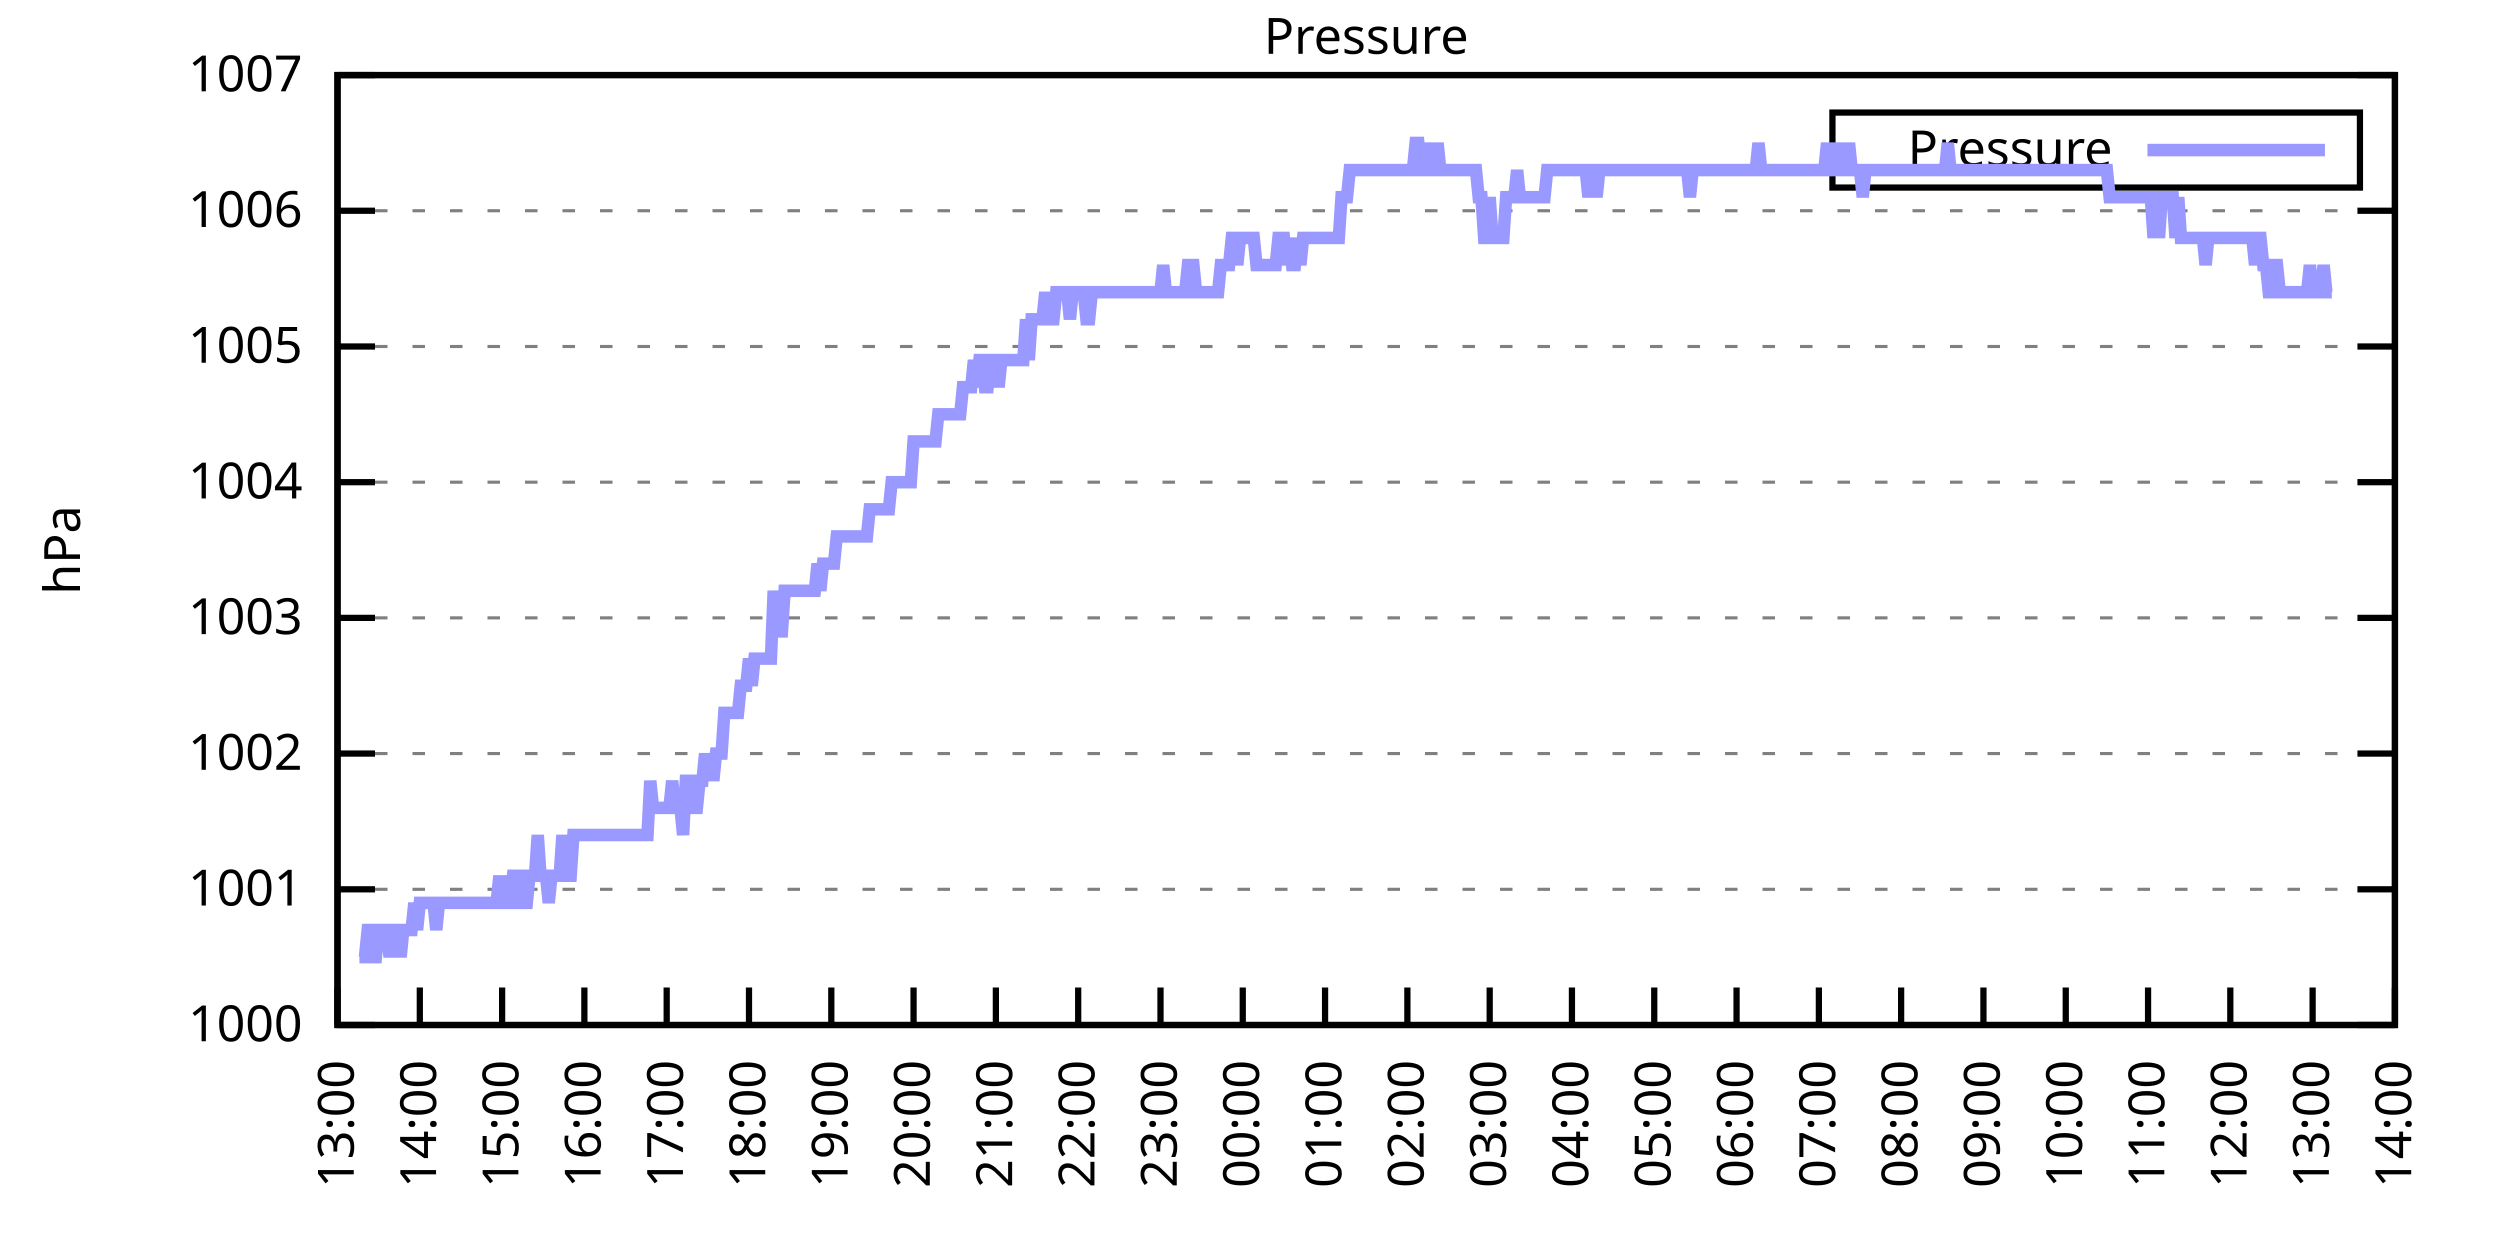
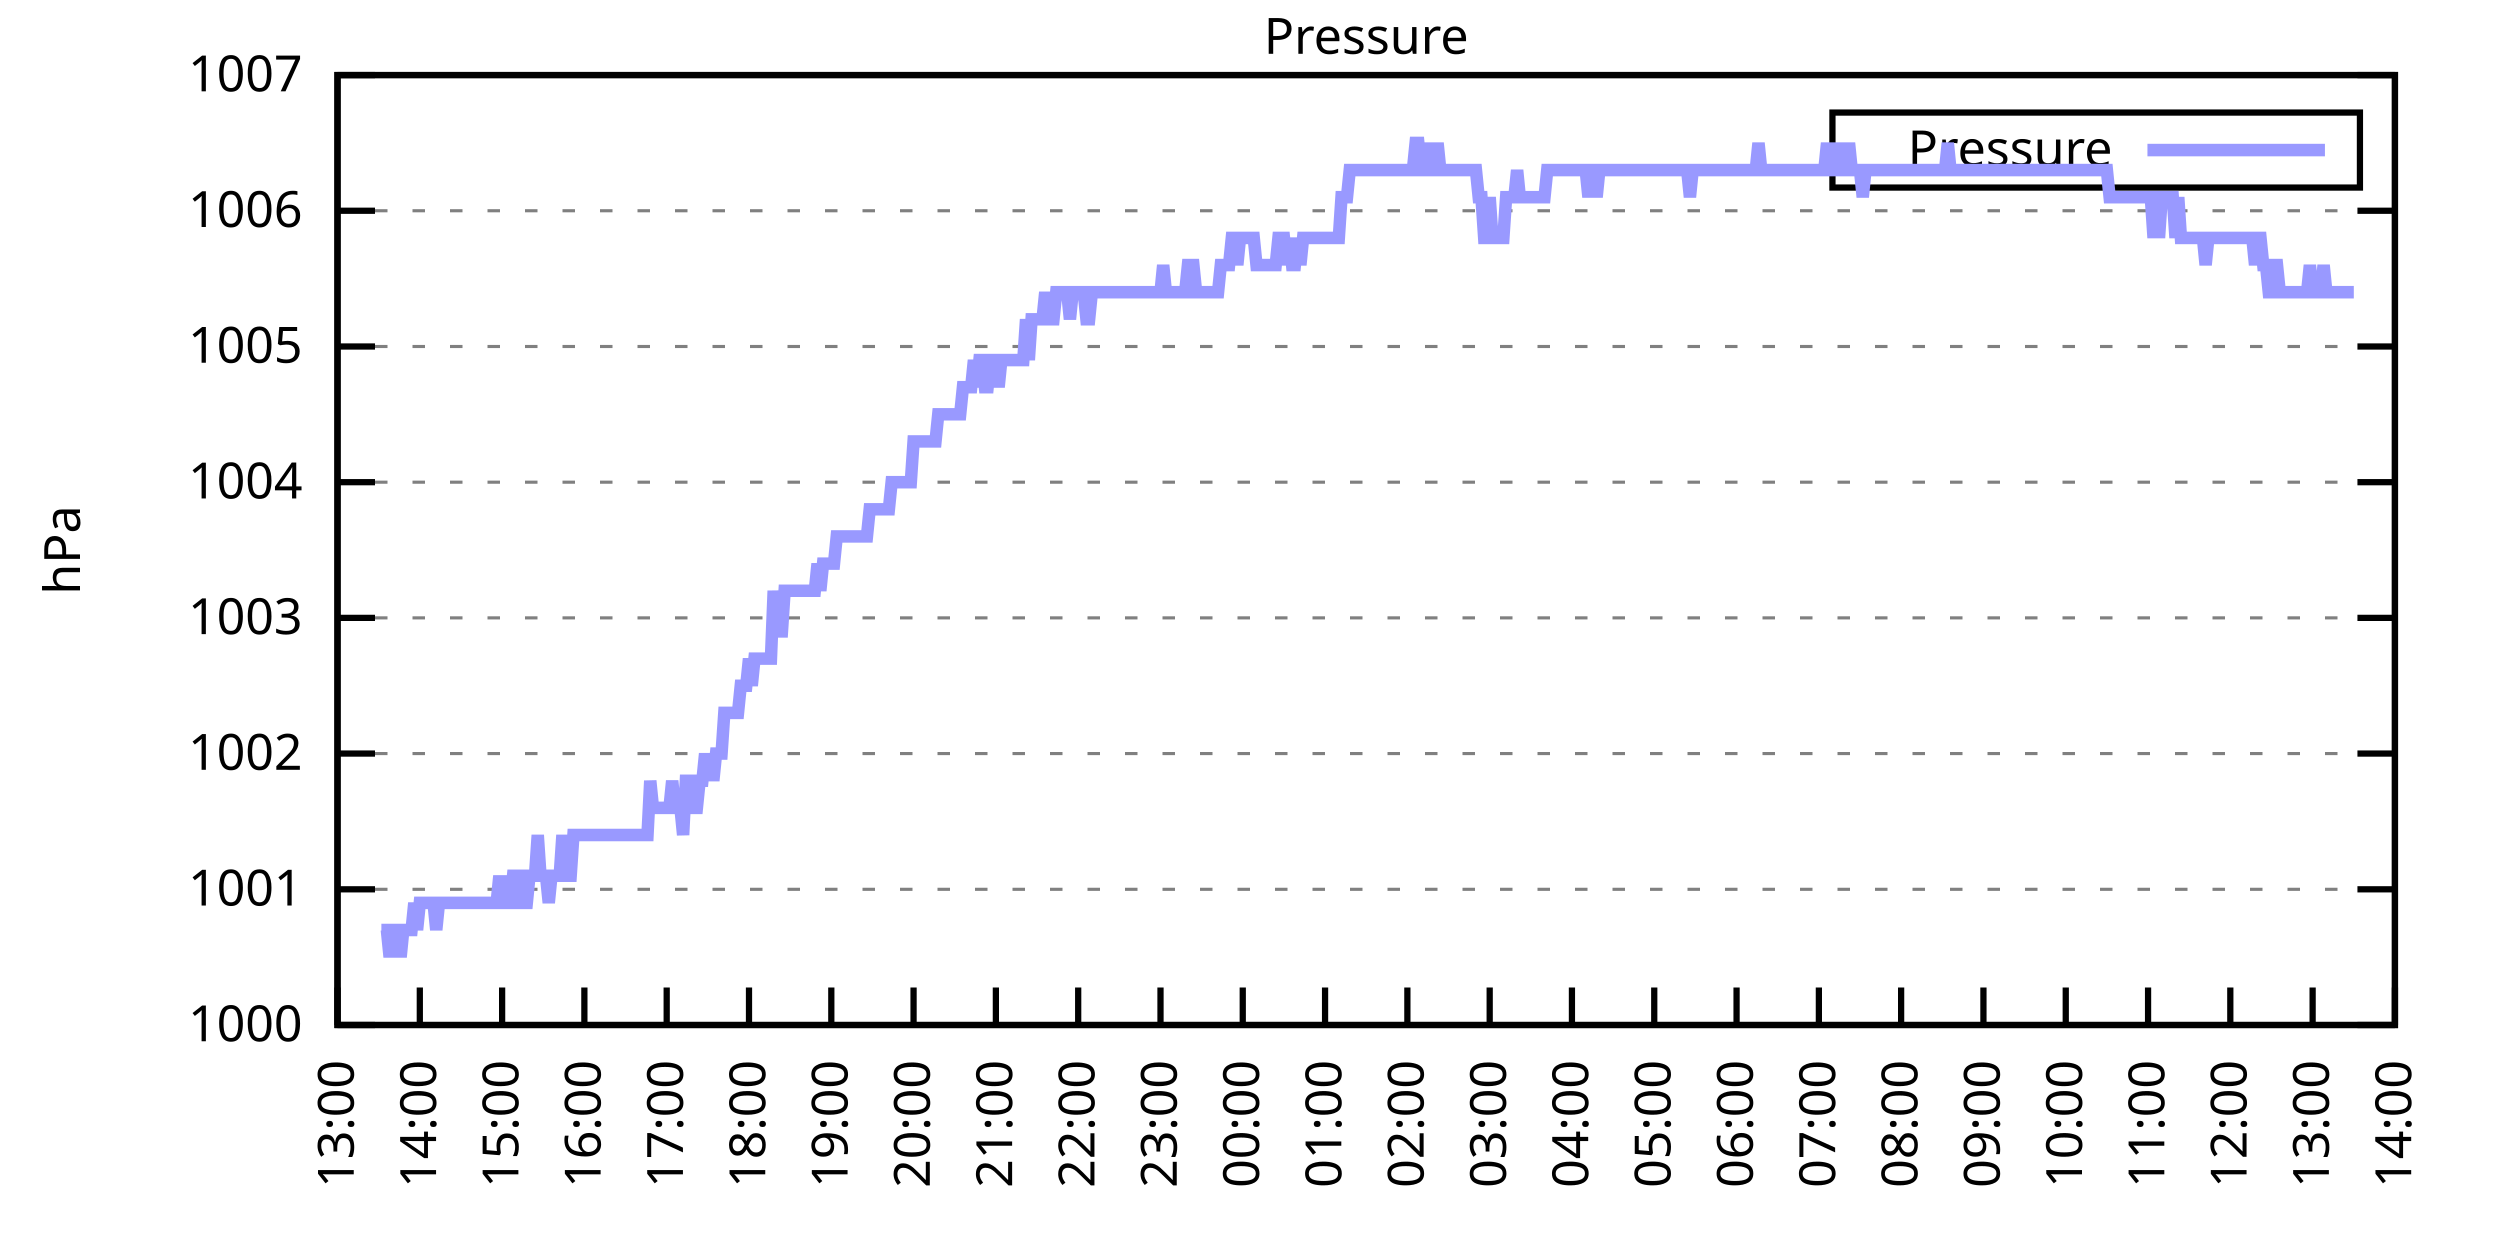
<svg xmlns="http://www.w3.org/2000/svg" xmlns:xlink="http://www.w3.org/1999/xlink" width="400" height="200" viewBox="0 0 400 200">
  <g id="gnuplot_canvas">
    <rect x="0" y="0" width="400" height="200" fill="none" />
    <defs>
      <circle id="gpDot" r="0.5" stroke-width="0.5" stroke="currentColor" />
      <path id="gpPt0" stroke-width="0.333" stroke="currentColor" d="M-1,0 h2 M0,-1 v2" />
      <path id="gpPt1" stroke-width="0.333" stroke="currentColor" d="M-1,-1 L1,1 M1,-1 L-1,1" />
      <path id="gpPt2" stroke-width="0.333" stroke="currentColor" d="M-1,0 L1,0 M0,-1 L0,1 M-1,-1 L1,1 M-1,1 L1,-1" />
      <rect id="gpPt3" stroke-width="0.333" stroke="currentColor" x="-1" y="-1" width="2" height="2" />
      <rect id="gpPt4" stroke-width="0.333" stroke="currentColor" fill="currentColor" x="-1" y="-1" width="2" height="2" />
      <circle id="gpPt5" stroke-width="0.333" stroke="currentColor" cx="0" cy="0" r="1" />
      <use xlink:href="#gpPt5" id="gpPt6" fill="currentColor" stroke="none" />
      <path id="gpPt7" stroke-width="0.333" stroke="currentColor" d="M0,-1.33 L-1.33,0.67 L1.33,0.67 z" />
      <use xlink:href="#gpPt7" id="gpPt8" fill="currentColor" stroke="none" />
      <use xlink:href="#gpPt7" id="gpPt9" stroke="currentColor" transform="rotate(180)" />
      <use xlink:href="#gpPt9" id="gpPt10" fill="currentColor" stroke="none" />
      <use xlink:href="#gpPt3" id="gpPt11" stroke="currentColor" transform="rotate(45)" />
      <use xlink:href="#gpPt11" id="gpPt12" fill="currentColor" stroke="none" />
      <path id="gpPt13" stroke-width="0.333" stroke="currentColor" d="M0,1.330 L1.265,0.411 L0.782,-1.067 L-0.782,-1.076 L-1.265,0.411 z" />
      <use xlink:href="#gpPt13" id="gpPt14" fill="currentColor" stroke="none" />
      <filter id="textbox" filterUnits="objectBoundingBox" x="0" y="0" height="1" width="1">
        <feFlood flood-color="white" flood-opacity="1" result="bgnd" />
        <feComposite in="SourceGraphic" in2="bgnd" operator="atop" />
      </filter>
      <filter id="greybox" filterUnits="objectBoundingBox" x="0" y="0" height="1" width="1">
        <feFlood flood-color="lightgrey" flood-opacity="1" result="grey" />
        <feComposite in="SourceGraphic" in2="grey" operator="atop" />
      </filter>
    </defs>
    <g fill="none" color="white" stroke="currentColor" stroke-width="1.00" stroke-linecap="butt" stroke-linejoin="miter">
</g>
    <g fill="none" color="black" stroke="currentColor" stroke-width="1.00" stroke-linecap="butt" stroke-linejoin="miter">
      <g stroke="none" shape-rendering="crispEdges">
        <polygon fill="rgb(255, 255, 255)" points="54.00,164.00 383.18,164.00 383.18,12.02 54.00,12.02 " />
      </g>
    </g>
    <g fill="none" color="black" stroke="currentColor" stroke-width="1.00" stroke-linecap="butt" stroke-linejoin="miter">
</g>
    <g fill="none" color="black" stroke="black" stroke-width="0.50" stroke-linecap="butt" stroke-linejoin="miter">
</g>
    <g fill="none" color="gray" stroke="currentColor" stroke-width="0.50" stroke-linecap="butt" stroke-linejoin="miter">
      <path stroke="gray" stroke-dasharray="2,4" class="gridline" d="M54.00,164.00 L383.19,164.00  " />
    </g>
    <g fill="none" color="gray" stroke="gray" stroke-width="1.00" stroke-linecap="butt" stroke-linejoin="miter">
</g>
    <g fill="none" color="black" stroke="currentColor" stroke-width="1.00" stroke-linecap="butt" stroke-linejoin="miter">
      <path stroke="black" d="M54.00,164.00 L60.00,164.00 M383.19,164.00 L377.19,164.00  " />
      <g transform="translate(48.40,166.60)" stroke="none" fill="black" font-family="Sans" font-size="8.00" text-anchor="end">
        <text>
          <tspan font-family="Sans"> 1000</tspan>
        </text>
      </g>
    </g>
    <g fill="none" color="black" stroke="currentColor" stroke-width="1.00" stroke-linecap="butt" stroke-linejoin="miter">
</g>
    <g fill="none" color="black" stroke="black" stroke-width="0.50" stroke-linecap="butt" stroke-linejoin="miter">
</g>
    <g fill="none" color="gray" stroke="currentColor" stroke-width="0.50" stroke-linecap="butt" stroke-linejoin="miter">
      <path stroke="gray" stroke-dasharray="2,4" class="gridline" d="M54.00,142.29 L383.19,142.29  " />
    </g>
    <g fill="none" color="gray" stroke="gray" stroke-width="1.00" stroke-linecap="butt" stroke-linejoin="miter">
</g>
    <g fill="none" color="black" stroke="currentColor" stroke-width="1.00" stroke-linecap="butt" stroke-linejoin="miter">
      <path stroke="black" d="M54.00,142.29 L60.00,142.29 M383.19,142.29 L377.19,142.29  " />
      <g transform="translate(48.40,144.89)" stroke="none" fill="black" font-family="Sans" font-size="8.00" text-anchor="end">
        <text>
          <tspan font-family="Sans"> 1001</tspan>
        </text>
      </g>
    </g>
    <g fill="none" color="black" stroke="currentColor" stroke-width="1.00" stroke-linecap="butt" stroke-linejoin="miter">
</g>
    <g fill="none" color="black" stroke="black" stroke-width="0.50" stroke-linecap="butt" stroke-linejoin="miter">
</g>
    <g fill="none" color="gray" stroke="currentColor" stroke-width="0.50" stroke-linecap="butt" stroke-linejoin="miter">
      <path stroke="gray" stroke-dasharray="2,4" class="gridline" d="M54.00,120.57 L383.19,120.57  " />
    </g>
    <g fill="none" color="gray" stroke="gray" stroke-width="1.00" stroke-linecap="butt" stroke-linejoin="miter">
</g>
    <g fill="none" color="black" stroke="currentColor" stroke-width="1.00" stroke-linecap="butt" stroke-linejoin="miter">
      <path stroke="black" d="M54.00,120.57 L60.00,120.57 M383.19,120.57 L377.19,120.57  " />
      <g transform="translate(48.40,123.17)" stroke="none" fill="black" font-family="Sans" font-size="8.00" text-anchor="end">
        <text>
          <tspan font-family="Sans"> 1002</tspan>
        </text>
      </g>
    </g>
    <g fill="none" color="black" stroke="currentColor" stroke-width="1.00" stroke-linecap="butt" stroke-linejoin="miter">
</g>
    <g fill="none" color="black" stroke="black" stroke-width="0.50" stroke-linecap="butt" stroke-linejoin="miter">
</g>
    <g fill="none" color="gray" stroke="currentColor" stroke-width="0.50" stroke-linecap="butt" stroke-linejoin="miter">
      <path stroke="gray" stroke-dasharray="2,4" class="gridline" d="M54.00,98.86 L383.19,98.86  " />
    </g>
    <g fill="none" color="gray" stroke="gray" stroke-width="1.00" stroke-linecap="butt" stroke-linejoin="miter">
</g>
    <g fill="none" color="black" stroke="currentColor" stroke-width="1.00" stroke-linecap="butt" stroke-linejoin="miter">
      <path stroke="black" d="M54.00,98.86 L60.00,98.86 M383.19,98.86 L377.19,98.86  " />
      <g transform="translate(48.40,101.46)" stroke="none" fill="black" font-family="Sans" font-size="8.00" text-anchor="end">
        <text>
          <tspan font-family="Sans"> 1003</tspan>
        </text>
      </g>
    </g>
    <g fill="none" color="black" stroke="currentColor" stroke-width="1.00" stroke-linecap="butt" stroke-linejoin="miter">
</g>
    <g fill="none" color="black" stroke="black" stroke-width="0.50" stroke-linecap="butt" stroke-linejoin="miter">
</g>
    <g fill="none" color="gray" stroke="currentColor" stroke-width="0.50" stroke-linecap="butt" stroke-linejoin="miter">
      <path stroke="gray" stroke-dasharray="2,4" class="gridline" d="M54.00,77.15 L383.19,77.15  " />
    </g>
    <g fill="none" color="gray" stroke="gray" stroke-width="1.00" stroke-linecap="butt" stroke-linejoin="miter">
</g>
    <g fill="none" color="black" stroke="currentColor" stroke-width="1.00" stroke-linecap="butt" stroke-linejoin="miter">
      <path stroke="black" d="M54.00,77.15 L60.00,77.15 M383.19,77.15 L377.19,77.15  " />
      <g transform="translate(48.40,79.75)" stroke="none" fill="black" font-family="Sans" font-size="8.00" text-anchor="end">
        <text>
          <tspan font-family="Sans"> 1004</tspan>
        </text>
      </g>
    </g>
    <g fill="none" color="black" stroke="currentColor" stroke-width="1.00" stroke-linecap="butt" stroke-linejoin="miter">
</g>
    <g fill="none" color="black" stroke="black" stroke-width="0.50" stroke-linecap="butt" stroke-linejoin="miter">
</g>
    <g fill="none" color="gray" stroke="currentColor" stroke-width="0.50" stroke-linecap="butt" stroke-linejoin="miter">
      <path stroke="gray" stroke-dasharray="2,4" class="gridline" d="M54.00,55.44 L383.19,55.44  " />
    </g>
    <g fill="none" color="gray" stroke="gray" stroke-width="1.00" stroke-linecap="butt" stroke-linejoin="miter">
</g>
    <g fill="none" color="black" stroke="currentColor" stroke-width="1.00" stroke-linecap="butt" stroke-linejoin="miter">
      <path stroke="black" d="M54.00,55.44 L60.00,55.44 M383.19,55.44 L377.19,55.44  " />
      <g transform="translate(48.40,58.04)" stroke="none" fill="black" font-family="Sans" font-size="8.00" text-anchor="end">
        <text>
          <tspan font-family="Sans"> 1005</tspan>
        </text>
      </g>
    </g>
    <g fill="none" color="black" stroke="currentColor" stroke-width="1.00" stroke-linecap="butt" stroke-linejoin="miter">
</g>
    <g fill="none" color="black" stroke="black" stroke-width="0.50" stroke-linecap="butt" stroke-linejoin="miter">
</g>
    <g fill="none" color="gray" stroke="currentColor" stroke-width="0.50" stroke-linecap="butt" stroke-linejoin="miter">
      <path stroke="gray" stroke-dasharray="2,4" class="gridline" d="M54.00,33.72 L383.19,33.72  " />
    </g>
    <g fill="none" color="gray" stroke="gray" stroke-width="1.00" stroke-linecap="butt" stroke-linejoin="miter">
</g>
    <g fill="none" color="black" stroke="currentColor" stroke-width="1.00" stroke-linecap="butt" stroke-linejoin="miter">
      <path stroke="black" d="M54.00,33.72 L60.00,33.72 M383.19,33.72 L377.19,33.72  " />
      <g transform="translate(48.40,36.32)" stroke="none" fill="black" font-family="Sans" font-size="8.00" text-anchor="end">
        <text>
          <tspan font-family="Sans"> 1006</tspan>
        </text>
      </g>
    </g>
    <g fill="none" color="black" stroke="currentColor" stroke-width="1.00" stroke-linecap="butt" stroke-linejoin="miter">
</g>
    <g fill="none" color="black" stroke="black" stroke-width="0.50" stroke-linecap="butt" stroke-linejoin="miter">
</g>
    <g fill="none" color="gray" stroke="currentColor" stroke-width="0.50" stroke-linecap="butt" stroke-linejoin="miter">
      <path stroke="gray" stroke-dasharray="2,4" class="gridline" d="M54.00,12.01 L383.19,12.01  " />
    </g>
    <g fill="none" color="gray" stroke="gray" stroke-width="1.00" stroke-linecap="butt" stroke-linejoin="miter">
</g>
    <g fill="none" color="black" stroke="currentColor" stroke-width="1.00" stroke-linecap="butt" stroke-linejoin="miter">
      <path stroke="black" d="M54.00,12.01 L60.00,12.01 M383.19,12.01 L377.19,12.01  " />
      <g transform="translate(48.40,14.61)" stroke="none" fill="black" font-family="Sans" font-size="8.00" text-anchor="end">
        <text>
          <tspan font-family="Sans"> 1007</tspan>
        </text>
      </g>
    </g>
    <g fill="none" color="black" stroke="currentColor" stroke-width="1.00" stroke-linecap="butt" stroke-linejoin="miter">
      <path stroke="black" d="M54.00,164.00 L54.00,158.00  " />
      <g transform="translate(56.60,169.60) rotate(270.00)" stroke="none" fill="black" font-family="Sans" font-size="8.00" text-anchor="end">
        <text>
          <tspan font-family="Sans">13:00</tspan>
        </text>
      </g>
    </g>
    <g fill="none" color="black" stroke="currentColor" stroke-width="1.00" stroke-linecap="butt" stroke-linejoin="miter">
      <path stroke="black" d="M67.17,164.00 L67.17,158.00  " />
      <g transform="translate(69.77,169.60) rotate(270.00)" stroke="none" fill="black" font-family="Sans" font-size="8.00" text-anchor="end">
        <text>
          <tspan font-family="Sans">14:00</tspan>
        </text>
      </g>
    </g>
    <g fill="none" color="black" stroke="currentColor" stroke-width="1.00" stroke-linecap="butt" stroke-linejoin="miter">
      <path stroke="black" d="M80.34,164.00 L80.34,158.00  " />
      <g transform="translate(82.94,169.60) rotate(270.00)" stroke="none" fill="black" font-family="Sans" font-size="8.00" text-anchor="end">
        <text>
          <tspan font-family="Sans">15:00</tspan>
        </text>
      </g>
    </g>
    <g fill="none" color="black" stroke="currentColor" stroke-width="1.00" stroke-linecap="butt" stroke-linejoin="miter">
      <path stroke="black" d="M93.50,164.00 L93.50,158.00  " />
      <g transform="translate(96.10,169.60) rotate(270.00)" stroke="none" fill="black" font-family="Sans" font-size="8.00" text-anchor="end">
        <text>
          <tspan font-family="Sans">16:00</tspan>
        </text>
      </g>
    </g>
    <g fill="none" color="black" stroke="currentColor" stroke-width="1.00" stroke-linecap="butt" stroke-linejoin="miter">
      <path stroke="black" d="M106.67,164.00 L106.67,158.00  " />
      <g transform="translate(109.27,169.60) rotate(270.00)" stroke="none" fill="black" font-family="Sans" font-size="8.00" text-anchor="end">
        <text>
          <tspan font-family="Sans">17:00</tspan>
        </text>
      </g>
    </g>
    <g fill="none" color="black" stroke="currentColor" stroke-width="1.00" stroke-linecap="butt" stroke-linejoin="miter">
      <path stroke="black" d="M119.84,164.00 L119.84,158.00  " />
      <g transform="translate(122.44,169.60) rotate(270.00)" stroke="none" fill="black" font-family="Sans" font-size="8.00" text-anchor="end">
        <text>
          <tspan font-family="Sans">18:00</tspan>
        </text>
      </g>
    </g>
    <g fill="none" color="black" stroke="currentColor" stroke-width="1.00" stroke-linecap="butt" stroke-linejoin="miter">
      <path stroke="black" d="M133.01,164.00 L133.01,158.00  " />
      <g transform="translate(135.61,169.60) rotate(270.00)" stroke="none" fill="black" font-family="Sans" font-size="8.00" text-anchor="end">
        <text>
          <tspan font-family="Sans">19:00</tspan>
        </text>
      </g>
    </g>
    <g fill="none" color="black" stroke="currentColor" stroke-width="1.00" stroke-linecap="butt" stroke-linejoin="miter">
      <path stroke="black" d="M146.17,164.00 L146.17,158.00  " />
      <g transform="translate(148.77,169.60) rotate(270.00)" stroke="none" fill="black" font-family="Sans" font-size="8.00" text-anchor="end">
        <text>
          <tspan font-family="Sans">20:00</tspan>
        </text>
      </g>
    </g>
    <g fill="none" color="black" stroke="currentColor" stroke-width="1.00" stroke-linecap="butt" stroke-linejoin="miter">
      <path stroke="black" d="M159.34,164.00 L159.34,158.00  " />
      <g transform="translate(161.94,169.60) rotate(270.00)" stroke="none" fill="black" font-family="Sans" font-size="8.00" text-anchor="end">
        <text>
          <tspan font-family="Sans">21:00</tspan>
        </text>
      </g>
    </g>
    <g fill="none" color="black" stroke="currentColor" stroke-width="1.00" stroke-linecap="butt" stroke-linejoin="miter">
      <path stroke="black" d="M172.51,164.00 L172.51,158.00  " />
      <g transform="translate(175.11,169.60) rotate(270.00)" stroke="none" fill="black" font-family="Sans" font-size="8.00" text-anchor="end">
        <text>
          <tspan font-family="Sans">22:00</tspan>
        </text>
      </g>
    </g>
    <g fill="none" color="black" stroke="currentColor" stroke-width="1.00" stroke-linecap="butt" stroke-linejoin="miter">
      <path stroke="black" d="M185.68,164.00 L185.68,158.00  " />
      <g transform="translate(188.28,169.60) rotate(270.00)" stroke="none" fill="black" font-family="Sans" font-size="8.00" text-anchor="end">
        <text>
          <tspan font-family="Sans">23:00</tspan>
        </text>
      </g>
    </g>
    <g fill="none" color="black" stroke="currentColor" stroke-width="1.00" stroke-linecap="butt" stroke-linejoin="miter">
      <path stroke="black" d="M198.84,164.00 L198.84,158.00  " />
      <g transform="translate(201.44,169.60) rotate(270.00)" stroke="none" fill="black" font-family="Sans" font-size="8.00" text-anchor="end">
        <text>
          <tspan font-family="Sans">00:00</tspan>
        </text>
      </g>
    </g>
    <g fill="none" color="black" stroke="currentColor" stroke-width="1.00" stroke-linecap="butt" stroke-linejoin="miter">
      <path stroke="black" d="M212.01,164.00 L212.01,158.00  " />
      <g transform="translate(214.61,169.60) rotate(270.00)" stroke="none" fill="black" font-family="Sans" font-size="8.00" text-anchor="end">
        <text>
          <tspan font-family="Sans">01:00</tspan>
        </text>
      </g>
    </g>
    <g fill="none" color="black" stroke="currentColor" stroke-width="1.00" stroke-linecap="butt" stroke-linejoin="miter">
      <path stroke="black" d="M225.18,164.00 L225.18,158.00  " />
      <g transform="translate(227.78,169.60) rotate(270.00)" stroke="none" fill="black" font-family="Sans" font-size="8.00" text-anchor="end">
        <text>
          <tspan font-family="Sans">02:00</tspan>
        </text>
      </g>
    </g>
    <g fill="none" color="black" stroke="currentColor" stroke-width="1.00" stroke-linecap="butt" stroke-linejoin="miter">
      <path stroke="black" d="M238.35,164.00 L238.35,158.00  " />
      <g transform="translate(240.95,169.60) rotate(270.00)" stroke="none" fill="black" font-family="Sans" font-size="8.00" text-anchor="end">
        <text>
          <tspan font-family="Sans">03:00</tspan>
        </text>
      </g>
    </g>
    <g fill="none" color="black" stroke="currentColor" stroke-width="1.00" stroke-linecap="butt" stroke-linejoin="miter">
      <path stroke="black" d="M251.51,164.00 L251.51,158.00  " />
      <g transform="translate(254.11,169.60) rotate(270.00)" stroke="none" fill="black" font-family="Sans" font-size="8.00" text-anchor="end">
        <text>
          <tspan font-family="Sans">04:00</tspan>
        </text>
      </g>
    </g>
    <g fill="none" color="black" stroke="currentColor" stroke-width="1.00" stroke-linecap="butt" stroke-linejoin="miter">
      <path stroke="black" d="M264.68,164.00 L264.68,158.00  " />
      <g transform="translate(267.28,169.60) rotate(270.00)" stroke="none" fill="black" font-family="Sans" font-size="8.00" text-anchor="end">
        <text>
          <tspan font-family="Sans">05:00</tspan>
        </text>
      </g>
    </g>
    <g fill="none" color="black" stroke="currentColor" stroke-width="1.00" stroke-linecap="butt" stroke-linejoin="miter">
      <path stroke="black" d="M277.85,164.00 L277.85,158.00  " />
      <g transform="translate(280.45,169.60) rotate(270.00)" stroke="none" fill="black" font-family="Sans" font-size="8.00" text-anchor="end">
        <text>
          <tspan font-family="Sans">06:00</tspan>
        </text>
      </g>
    </g>
    <g fill="none" color="black" stroke="currentColor" stroke-width="1.00" stroke-linecap="butt" stroke-linejoin="miter">
      <path stroke="black" d="M291.02,164.00 L291.02,158.00  " />
      <g transform="translate(293.62,169.60) rotate(270.00)" stroke="none" fill="black" font-family="Sans" font-size="8.00" text-anchor="end">
        <text>
          <tspan font-family="Sans">07:00</tspan>
        </text>
      </g>
    </g>
    <g fill="none" color="black" stroke="currentColor" stroke-width="1.00" stroke-linecap="butt" stroke-linejoin="miter">
      <path stroke="black" d="M304.18,164.00 L304.18,158.00  " />
      <g transform="translate(306.78,169.60) rotate(270.00)" stroke="none" fill="black" font-family="Sans" font-size="8.00" text-anchor="end">
        <text>
          <tspan font-family="Sans">08:00</tspan>
        </text>
      </g>
    </g>
    <g fill="none" color="black" stroke="currentColor" stroke-width="1.00" stroke-linecap="butt" stroke-linejoin="miter">
      <path stroke="black" d="M317.35,164.00 L317.35,158.00  " />
      <g transform="translate(319.95,169.60) rotate(270.00)" stroke="none" fill="black" font-family="Sans" font-size="8.00" text-anchor="end">
        <text>
          <tspan font-family="Sans">09:00</tspan>
        </text>
      </g>
    </g>
    <g fill="none" color="black" stroke="currentColor" stroke-width="1.00" stroke-linecap="butt" stroke-linejoin="miter">
      <path stroke="black" d="M330.52,164.00 L330.52,158.00  " />
      <g transform="translate(333.12,169.60) rotate(270.00)" stroke="none" fill="black" font-family="Sans" font-size="8.00" text-anchor="end">
        <text>
          <tspan font-family="Sans">10:00</tspan>
        </text>
      </g>
    </g>
    <g fill="none" color="black" stroke="currentColor" stroke-width="1.00" stroke-linecap="butt" stroke-linejoin="miter">
      <path stroke="black" d="M343.69,164.00 L343.69,158.00  " />
      <g transform="translate(346.29,169.60) rotate(270.00)" stroke="none" fill="black" font-family="Sans" font-size="8.00" text-anchor="end">
        <text>
          <tspan font-family="Sans">11:00</tspan>
        </text>
      </g>
    </g>
    <g fill="none" color="black" stroke="currentColor" stroke-width="1.00" stroke-linecap="butt" stroke-linejoin="miter">
      <path stroke="black" d="M356.85,164.00 L356.85,158.00  " />
      <g transform="translate(359.45,169.60) rotate(270.00)" stroke="none" fill="black" font-family="Sans" font-size="8.00" text-anchor="end">
        <text>
          <tspan font-family="Sans">12:00</tspan>
        </text>
      </g>
    </g>
    <g fill="none" color="black" stroke="currentColor" stroke-width="1.00" stroke-linecap="butt" stroke-linejoin="miter">
      <path stroke="black" d="M370.02,164.00 L370.02,158.00  " />
      <g transform="translate(372.62,169.60) rotate(270.00)" stroke="none" fill="black" font-family="Sans" font-size="8.00" text-anchor="end">
        <text>
          <tspan font-family="Sans">13:00</tspan>
        </text>
      </g>
    </g>
    <g fill="none" color="black" stroke="currentColor" stroke-width="1.00" stroke-linecap="butt" stroke-linejoin="miter">
      <path stroke="black" d="M383.19,164.00 L383.19,158.00  " />
      <g transform="translate(385.79,169.60) rotate(270.00)" stroke="none" fill="black" font-family="Sans" font-size="8.00" text-anchor="end">
        <text>
          <tspan font-family="Sans">14:00</tspan>
        </text>
      </g>
    </g>
    <g fill="none" color="black" stroke="currentColor" stroke-width="1.00" stroke-linecap="butt" stroke-linejoin="miter">
</g>
    <g fill="none" color="black" stroke="currentColor" stroke-width="1.00" stroke-linecap="butt" stroke-linejoin="miter">
      <path stroke="black" d="M54.00,12.01 L54.00,164.00 L383.19,164.00 L383.19,12.01 L54.00,12.01 Z  " />
    </g>
    <g fill="none" color="black" stroke="currentColor" stroke-width="1.00" stroke-linecap="butt" stroke-linejoin="miter">
</g>
    <g fill="none" color="black" stroke="currentColor" stroke-width="1.00" stroke-linecap="butt" stroke-linejoin="miter">
      <path stroke="black" d="M293.19,30.01 L293.19,18.01 L377.59,18.01 L377.59,30.01 L293.19,30.01 Z  " />
    </g>
    <g id="Pressure_plot_1">
      <g fill="none" color="white" stroke="black" stroke-width="2.00" stroke-linecap="butt" stroke-linejoin="miter">
</g>
      <g fill="none" color="black" stroke="currentColor" stroke-width="2.00" stroke-linecap="butt" stroke-linejoin="miter">
        <g transform="translate(337.99,26.61)" stroke="none" fill="black" font-family="Sans" font-size="8.00" text-anchor="end">
          <text>
            <tspan font-family="Sans">Pressure</tspan>
          </text>
        </g>
      </g>
      <g fill="none" color="black" stroke="currentColor" stroke-width="2.00" stroke-linecap="butt" stroke-linejoin="miter">
-         <path stroke="rgb(153, 153, 255)" d="M343.59,24.01 L371.99,24.01 M57.51,153.14 L57.95,153.14 L58.39,153.14 L58.83,148.80 L59.27,148.80 L59.71,153.14   L60.14,153.14 L60.58,148.80 L61.02,148.80 L61.46,148.80 L61.90,148.80 L62.34,153.14 L62.78,148.80 L63.22,148.80   L63.66,148.80 L64.10,153.14 L64.53,148.80 L64.97,148.80 L65.41,148.80 L65.85,148.80 L66.29,144.46 L66.73,148.80   L67.17,144.46 L67.61,144.46 L68.05,144.46 L68.48,144.46 L68.92,144.46 L69.36,144.46 L69.80,148.80 L70.24,144.46   L70.68,144.46 L71.12,144.46 L71.56,144.46 L72.00,144.46 L72.43,144.46 L72.87,144.46 L73.31,144.46 L73.75,144.46   L74.19,144.46 L74.63,144.46 L75.07,144.46 L75.51,144.46 L75.95,144.46 L76.38,144.46 L76.82,144.46 L77.26,144.46   L77.70,144.46 L78.14,144.46 L78.58,144.46 L79.02,144.46 L79.46,144.46 L79.90,140.12 L80.34,144.46 L80.77,140.12   L81.21,144.46 L81.65,144.46 L82.09,140.12 L82.53,140.12 L82.97,140.12 L83.41,144.46 L83.85,144.46 L84.29,144.46   L84.72,140.12 L85.16,140.12 L85.60,140.12 L86.04,133.60 L86.48,140.12 L86.92,140.12 L87.36,140.12 L87.80,144.46   L88.24,140.12 L88.67,140.12 L89.11,140.12 L89.55,140.12 L89.99,133.60 L90.43,140.12 L90.87,140.12 L91.31,140.12   L91.75,133.60 L92.19,133.60 L92.62,133.60 L93.06,133.60 L93.50,133.60 L93.94,133.60 L94.38,133.60 L94.82,133.60   L95.26,133.60 L95.70,133.60 L96.14,133.60 L96.58,133.60 L97.01,133.60 L97.45,133.60 L97.89,133.60 L98.33,133.60   L98.77,133.60 L99.21,133.60 L99.65,133.60 L100.09,133.60 L100.53,133.60 L100.96,133.60 L101.40,133.60 L101.84,133.60   L102.28,133.60 L102.72,133.60 L103.16,133.60 L103.60,133.60 L104.04,124.92 L104.48,129.26 L104.91,129.26 L105.35,129.26   L105.79,129.26 L106.23,129.26 L106.67,129.26 L107.11,129.26 L107.55,124.92 L107.99,129.26 L108.43,129.26 L108.87,129.26   L109.30,133.60 L109.74,124.92 L110.18,124.92 L110.62,124.92 L111.06,129.26 L111.50,129.26 L111.94,124.92 L112.38,124.92   L112.82,120.57 L113.25,124.92 L113.69,120.57 L114.13,124.92 L114.57,120.57 L115.01,120.57 L115.45,120.57 L115.89,114.06   L116.33,114.06 L116.77,114.06 L117.20,114.06 L117.64,114.06 L118.08,114.06 L118.52,109.72 L118.96,109.72 L119.40,109.72   L119.84,105.38 L120.28,109.72 L120.72,105.38 L121.15,105.38 L121.59,105.38 L122.03,105.38 L122.47,105.38 L122.91,105.38   L123.35,105.38 L123.79,94.52 L124.23,101.03 L124.67,101.03 L125.11,101.03 L125.54,94.52 L125.98,94.52 L126.42,94.52   L126.86,94.52 L127.30,94.52 L127.74,94.52 L128.18,94.52 L128.62,94.52 L129.06,94.52 L129.49,94.52 L129.93,94.52   L130.37,94.52 L130.81,90.18 L131.25,94.52 L131.69,90.18 L132.13,90.18 L132.57,90.18 L133.01,90.18 L133.44,90.18   L133.88,85.83 L134.32,85.83 L134.76,85.83 L135.20,85.83 L135.64,85.83 L136.08,85.83 L136.52,85.83 L136.96,85.83   L137.39,85.83 L137.83,85.83 L138.27,85.83 L138.71,85.83 L139.15,81.49 L139.59,81.49 L140.03,81.49 L140.47,81.49   L140.91,81.49 L141.35,81.49 L141.78,81.49 L142.22,81.49 L142.66,77.15 L143.10,77.15 L143.54,77.15 L143.98,77.15   L144.42,77.15 L144.86,77.15 L145.30,77.15 L145.73,77.15 L146.17,70.63 L146.61,70.63 L147.05,70.63 L147.49,70.63   L147.93,70.63 L148.37,70.63 L148.81,70.63 L149.25,70.63 L149.68,70.63 L150.12,66.29 L150.56,66.29 L151.00,66.29   L151.44,66.29 L151.88,66.29 L152.32,66.29 L152.76,66.29 L153.20,66.29 L153.63,66.29 L154.07,61.95 L154.51,61.95   L154.95,61.95 L155.39,61.95 L155.83,57.61 L156.27,61.95 L156.71,57.61 L157.15,57.61 L157.59,61.95 L158.02,61.95   L158.46,57.61 L158.90,57.61 L159.34,57.61 L159.78,61.95 L160.22,57.61 L160.66,57.61 L161.10,57.61 L161.54,57.61   L161.97,57.61 L162.41,57.61 L162.85,57.61 L163.29,57.61 L163.73,57.61 L164.17,51.09 L164.61,57.61 L165.05,51.09   L165.49,51.09 L165.92,51.09 L166.36,51.09 L166.80,51.09 L167.24,46.75 L167.68,51.09 L168.12,51.09 L168.56,51.09   L169.00,46.75 L169.44,46.75 L169.87,46.75 L170.31,46.75 L170.75,46.75 L171.19,51.09 L171.63,46.75 L172.07,46.75   L172.51,46.75 L172.95,46.75 L173.39,46.75 L173.83,51.09 L174.26,51.09 L174.70,46.75 L175.14,46.75 L175.58,46.75   L176.02,46.75 L176.46,46.75 L176.90,46.75 L177.34,46.75 L177.78,46.75 L178.21,46.75 L178.65,46.75 L179.09,46.75   L179.53,46.75 L179.97,46.75 L180.41,46.75 L180.85,46.75 L181.29,46.75 L181.73,46.75 L182.16,46.75 L182.60,46.75   L183.04,46.75 L183.48,46.75 L183.92,46.75 L184.36,46.75 L184.80,46.75 L185.24,46.75 L185.68,46.75 L186.11,42.41   L186.55,46.75 L186.99,46.75 L187.43,46.75 L187.87,46.75 L188.31,46.75 L188.75,46.75 L189.19,46.75 L189.63,46.75   L190.07,42.41 L190.50,42.41 L190.94,42.41 L191.38,46.75 L191.82,46.75 L192.26,46.75 L192.70,46.75 L193.14,46.75   L193.58,46.75 L194.02,46.75 L194.45,46.75 L194.89,46.75 L195.33,42.41 L195.77,42.41 L196.21,42.41 L196.65,42.41   L197.09,38.07 L197.53,38.07 L197.97,42.41 L198.40,38.07 L198.84,38.07 L199.28,38.07 L199.72,38.07 L200.16,38.07   L200.60,38.07 L201.04,42.41 L201.48,42.41 L201.92,42.41 L202.35,42.41 L202.79,42.41 L203.23,42.41 L203.67,42.41   L204.11,42.41 L204.55,38.07 L204.99,38.07 L205.43,38.07 L205.87,42.41 L206.31,38.07 L206.74,42.41 L207.18,42.41   L207.62,38.07 L208.06,42.41 L208.50,38.07 L208.94,38.07 L209.38,38.07 L209.82,38.07 L210.26,38.07 L210.69,38.07   L211.13,38.07 L211.57,38.07 L212.01,38.07 L212.45,38.07 L212.89,38.07 L213.33,38.07 L213.77,38.07 L214.21,38.07   L214.64,31.55 L215.08,31.55 L215.52,31.55 L215.96,27.21 L216.40,27.21 L216.84,27.21 L217.28,27.21 L217.72,27.21   L218.16,27.21 L218.60,27.21 L219.03,27.21 L219.47,27.21 L219.91,27.21 L220.35,27.21 L220.79,27.21 L221.23,27.21   L221.67,27.21 L222.11,27.21 L222.55,27.21 L222.98,27.21 L223.42,27.21 L223.86,27.21 L224.30,27.21 L224.74,27.21   L225.18,27.21 L225.62,27.21 L226.06,27.21 L226.50,22.87 L226.93,22.87 L227.37,27.21 L227.81,27.21 L228.25,27.21   L228.69,22.87 L229.13,27.21 L229.57,27.21 L230.01,22.87 L230.45,27.21 L230.88,27.21 L231.32,27.21 L231.76,27.21   L232.20,27.21 L232.64,27.21 L233.08,27.21 L233.52,27.21 L233.96,27.21 L234.40,27.21 L234.84,27.21 L235.27,27.21   L235.71,27.21 L236.15,27.21 L236.59,31.55 L237.03,31.55 L237.47,38.07 L237.91,38.07 L238.35,31.55 L238.79,38.07   L239.22,38.07 L239.66,38.07 L240.10,38.07 L240.54,38.07 L240.98,31.55 L241.42,31.55 L241.86,31.55 L242.30,31.55   L242.74,27.21 L243.17,31.55 L243.61,31.55 L244.05,31.55 L244.49,31.55 L244.93,31.55 L245.37,31.55 L245.81,31.55   L246.25,31.55 L246.69,31.55 L247.12,31.55 L247.56,27.21 L248.00,27.21 L248.44,27.21 L248.88,27.21 L249.32,27.21   L249.76,27.21 L250.20,27.21 L250.64,27.21 L251.08,27.21 L251.51,27.21 L251.95,27.21 L252.39,27.21 L252.83,27.21   L253.27,27.21 L253.71,27.21 L254.15,31.55 L254.59,27.21 L255.03,27.21 L255.46,31.55 L255.90,27.21 L256.34,27.21   L256.78,27.21 L257.22,27.21 L257.66,27.21 L258.10,27.21 L258.54,27.21 L258.98,27.21 L259.41,27.21 L259.85,27.21   L260.29,27.21 L260.73,27.21 L261.17,27.21 L261.61,27.21 L262.05,27.21 L262.49,27.21 L262.93,27.21 L263.36,27.21   L263.80,27.21 L264.24,27.21 L264.68,27.21 L265.12,27.21 L265.56,27.21 L266.00,27.21 L266.44,27.21 L266.88,27.21   L267.32,27.21 L267.75,27.21 L268.19,27.21 L268.63,27.21 L269.07,27.21 L269.51,27.21 L269.95,27.21 L270.39,31.55   L270.83,27.21 L271.27,27.21 L271.70,27.21 L272.14,27.21 L272.58,27.21 L273.02,27.21 L273.46,27.21 L273.90,27.21   L274.34,27.21 L274.78,27.21 L275.22,27.21 L275.65,27.21 L276.09,27.21 L276.53,27.21 L276.97,27.21 L277.41,27.21   L277.85,27.21 L278.29,27.21 L278.73,27.21 L279.17,27.21 L279.60,27.21 L280.04,27.21 L280.48,27.21 L280.92,27.21   L281.36,22.87 L281.80,27.21 L282.24,27.21 L282.68,27.21 L283.12,27.21 L283.56,27.21 L283.99,27.21 L284.43,27.21   L284.87,27.21 L285.31,27.21 L285.75,27.21 L286.19,27.21 L286.63,27.21 L287.07,27.21 L287.51,27.21 L287.94,27.21   L288.38,27.21 L288.82,27.21 L289.26,27.21 L289.70,27.21 L290.14,27.21 L290.58,27.21 L291.02,27.21 L291.46,27.21   L291.89,27.21 L292.33,22.87 L292.77,27.21 L293.21,27.21 L293.65,27.21 L294.09,22.87 L294.53,27.21 L294.97,27.21   L295.41,27.21 L295.84,22.87 L296.28,27.21 L296.72,27.21 L297.16,27.21 L297.60,27.21 L298.04,31.55 L298.48,27.21   L298.92,27.21 L299.36,27.21 L299.80,27.21 L300.23,27.21 L300.67,27.21 L301.11,27.21 L301.55,27.21 L301.99,27.21   L302.43,27.21 L302.87,27.21 L303.31,27.21 L303.75,27.21 L304.18,27.21 L304.62,27.21 L305.06,27.21 L305.50,27.21   L305.94,27.21 L306.38,27.21 L306.82,27.21 L307.26,27.21 L307.70,27.21 L308.13,27.21 L308.57,27.21 L309.01,27.21   L309.45,27.21 L309.89,27.21 L310.33,27.21 L310.77,27.21 L311.21,27.21 L311.65,22.87 L312.08,27.21 L312.52,27.21   L312.96,27.21 L313.40,27.21 L313.84,27.21 L314.28,27.21 L314.72,27.21 L315.16,27.21 L315.60,27.21 L316.04,27.21   L316.47,27.21 L316.91,27.21 L317.35,27.21 L317.79,27.21 L318.23,27.21 L318.67,27.21 L319.11,27.21 L319.55,27.21   L319.99,27.21 L320.42,27.21 L320.86,27.21 L321.30,27.21 L321.74,27.21 L322.18,27.21 L322.62,27.21 L323.06,27.21   L323.50,27.21 L323.94,27.21 L324.37,27.21 L324.81,27.21 L325.25,27.21 L325.69,27.21 L326.13,27.21 L326.57,27.21   L327.01,27.21 L327.45,27.21 L327.89,27.21 L328.33,27.21 L328.76,27.21 L329.20,27.21 L329.64,27.21 L330.08,27.21   L330.52,27.21 L330.96,27.21 L331.40,27.21 L331.84,27.21 L332.28,27.21 L332.71,27.21 L333.15,27.21 L333.59,27.21   L334.03,27.21 L334.47,27.21 L334.91,27.21 L335.35,27.21 L335.79,27.21 L336.23,27.21 L336.66,27.21 L337.10,27.21   L337.54,31.55 L337.98,31.55 L338.42,31.55 L338.86,31.55 L339.30,31.55 L339.74,31.55 L340.18,31.55 L340.61,31.55   L341.05,31.55 L341.49,31.55 L341.93,31.55 L342.37,31.55 L342.81,31.55 L343.25,31.55 L343.69,31.55 L344.13,31.55   L344.57,38.07 L345.00,31.55 L345.44,38.07 L345.88,31.55 L346.32,31.55 L346.76,31.55 L347.20,31.55 L347.64,31.55   L348.08,38.07 L348.52,31.55 L348.95,38.07 L349.39,38.07 L349.83,38.07 L350.27,38.07 L350.71,38.07 L351.15,38.07   L351.59,38.07 L352.03,38.07 L352.47,38.07 L352.90,42.41 L353.34,38.07 L353.78,38.07 L354.22,38.07 L354.66,38.07   L355.10,38.07 L355.54,38.07 L355.98,38.07 L356.42,38.07 L356.85,38.07 L357.29,38.07 L357.73,38.07 L358.17,38.07   L358.61,38.07 L359.05,38.07 L359.49,38.07 L359.93,38.07 L360.37,38.07 L360.81,42.41 L361.24,38.07 L361.68,38.07   L362.12,42.41 L362.56,42.41 L363.00,46.75 L363.44,46.75 L363.88,42.41 L364.32,42.41 L364.76,46.75 L365.19,46.75   L365.63,46.75 L366.07,46.75 L366.51,46.75 L366.95,46.75 L367.39,46.75 L367.83,46.75 L368.27,46.75 L368.71,46.75   L369.14,46.75 L369.58,42.41 L370.02,46.75 L370.46,46.75 L370.90,46.75 L371.34,46.75 L371.78,42.41 L372.22,46.75   L372.66,46.75 L373.09,46.75  " />
+         <path stroke="rgb(153, 153, 255)" d="M343.59,24.01 L371.99,24.01 M61.02,148.80 L61.46,148.80 L61.90,148.80 L62.34,153.14 L62.78,148.80 L63.22,148.80   L63.66,148.80 L64.10,153.14 L64.53,148.80 L64.97,148.80 L65.41,148.80 L65.85,148.80 L66.29,144.46 L66.73,148.80   L67.17,144.46 L67.61,144.46 L68.05,144.46 L68.48,144.46 L68.92,144.46 L69.36,144.46 L69.80,148.80 L70.24,144.46   L70.68,144.46 L71.12,144.46 L71.56,144.46 L72.00,144.46 L72.43,144.46 L72.87,144.46 L73.31,144.46 L73.75,144.46   L74.19,144.46 L74.63,144.46 L75.07,144.46 L75.51,144.46 L75.95,144.46 L76.38,144.46 L76.82,144.46 L77.26,144.46   L77.70,144.46 L78.14,144.46 L78.58,144.46 L79.02,144.46 L79.46,144.46 L79.90,140.12 L80.34,144.46 L80.77,140.12   L81.21,144.46 L81.65,144.46 L82.09,140.12 L82.53,140.12 L82.97,140.12 L83.41,144.46 L83.85,144.46 L84.29,144.46   L84.72,140.12 L85.16,140.12 L85.60,140.12 L86.04,133.60 L86.48,140.12 L86.92,140.12 L87.36,140.12 L87.80,144.46   L88.24,140.12 L88.67,140.12 L89.11,140.12 L89.55,140.12 L89.99,133.60 L90.43,140.12 L90.87,140.12 L91.31,140.12   L91.75,133.60 L92.19,133.60 L92.62,133.60 L93.06,133.60 L93.50,133.60 L93.94,133.60 L94.38,133.60 L94.82,133.60   L95.26,133.60 L95.70,133.60 L96.14,133.60 L96.58,133.60 L97.01,133.60 L97.45,133.60 L97.89,133.60 L98.33,133.60   L98.77,133.60 L99.21,133.60 L99.65,133.60 L100.09,133.60 L100.53,133.60 L100.96,133.60 L101.40,133.60 L101.84,133.60   L102.28,133.60 L102.72,133.60 L103.16,133.60 L103.60,133.60 L104.04,124.92 L104.48,129.26 L104.91,129.26 L105.35,129.26   L105.79,129.26 L106.23,129.26 L106.67,129.26 L107.11,129.26 L107.55,124.92 L107.99,129.26 L108.43,129.26 L108.87,129.26   L109.30,133.60 L109.74,124.92 L110.18,124.92 L110.62,124.92 L111.06,129.26 L111.50,129.26 L111.94,124.92 L112.38,124.92   L112.82,120.57 L113.25,124.92 L113.69,120.57 L114.13,124.92 L114.57,120.57 L115.01,120.57 L115.45,120.57 L115.89,114.06   L116.33,114.06 L116.77,114.06 L117.20,114.06 L117.64,114.06 L118.08,114.06 L118.52,109.72 L118.96,109.72 L119.40,109.72   L119.84,105.38 L120.28,109.72 L120.72,105.38 L121.15,105.38 L121.59,105.38 L122.03,105.38 L122.47,105.38 L122.91,105.38   L123.35,105.38 L123.79,94.52 L124.23,101.03 L124.67,101.03 L125.11,101.03 L125.54,94.52 L125.98,94.52 L126.42,94.52   L126.86,94.52 L127.30,94.52 L127.74,94.52 L128.18,94.52 L128.62,94.52 L129.06,94.52 L129.49,94.52 L129.93,94.52   L130.37,94.52 L130.81,90.18 L131.25,94.52 L131.69,90.18 L132.13,90.18 L132.57,90.18 L133.01,90.18 L133.44,90.18   L133.88,85.83 L134.32,85.83 L134.76,85.83 L135.20,85.83 L135.64,85.83 L136.08,85.83 L136.52,85.83 L136.96,85.83   L137.39,85.83 L137.83,85.83 L138.27,85.83 L138.71,85.83 L139.15,81.49 L139.59,81.49 L140.03,81.49 L140.47,81.49   L140.91,81.49 L141.35,81.49 L141.78,81.49 L142.22,81.49 L142.66,77.15 L143.10,77.15 L143.54,77.15 L143.98,77.15   L144.42,77.15 L144.86,77.15 L145.30,77.15 L145.73,77.15 L146.17,70.63 L146.61,70.63 L147.05,70.63 L147.49,70.63   L147.93,70.63 L148.37,70.63 L148.81,70.63 L149.25,70.63 L149.68,70.63 L150.12,66.29 L150.56,66.29 L151.00,66.29   L151.44,66.29 L151.88,66.29 L152.32,66.29 L152.76,66.29 L153.20,66.29 L153.63,66.29 L154.07,61.95 L154.51,61.95   L154.95,61.95 L155.39,61.95 L155.83,57.61 L156.27,61.95 L156.71,57.61 L157.15,57.61 L157.59,61.95 L158.02,61.95   L158.46,57.61 L158.90,57.61 L159.34,57.61 L159.78,61.95 L160.22,57.61 L160.66,57.61 L161.10,57.61 L161.54,57.61   L161.97,57.61 L162.41,57.61 L162.85,57.61 L163.29,57.61 L163.73,57.61 L164.17,51.09 L164.61,57.61 L165.05,51.09   L165.49,51.09 L165.92,51.09 L166.36,51.09 L166.80,51.09 L167.24,46.75 L167.68,51.09 L168.12,51.09 L168.56,51.09   L169.00,46.75 L169.44,46.75 L169.87,46.75 L170.31,46.75 L170.75,46.75 L171.19,51.09 L171.63,46.75 L172.07,46.75   L172.51,46.75 L172.95,46.75 L173.39,46.75 L173.83,51.09 L174.26,51.09 L174.70,46.75 L175.14,46.75 L175.58,46.75   L176.02,46.75 L176.46,46.75 L176.90,46.75 L177.34,46.75 L177.78,46.75 L178.21,46.75 L178.65,46.75 L179.09,46.75   L179.53,46.75 L179.97,46.75 L180.41,46.75 L180.85,46.75 L181.29,46.75 L181.73,46.75 L182.16,46.75 L182.60,46.75   L183.04,46.75 L183.48,46.75 L183.92,46.75 L184.36,46.75 L184.80,46.75 L185.24,46.75 L185.68,46.75 L186.11,42.41   L186.55,46.75 L186.99,46.75 L187.43,46.75 L187.87,46.75 L188.31,46.75 L188.75,46.75 L189.19,46.75 L189.63,46.75   L190.07,42.41 L190.50,42.41 L190.94,42.41 L191.38,46.75 L191.82,46.75 L192.26,46.75 L192.70,46.75 L193.14,46.75   L193.58,46.75 L194.02,46.75 L194.45,46.75 L194.89,46.75 L195.33,42.41 L195.77,42.41 L196.21,42.41 L196.65,42.41   L197.09,38.07 L197.53,38.07 L197.97,42.41 L198.40,38.07 L198.84,38.07 L199.28,38.07 L199.72,38.07 L200.16,38.07   L200.60,38.07 L201.04,42.41 L201.48,42.41 L201.92,42.41 L202.35,42.41 L202.79,42.41 L203.23,42.41 L203.67,42.41   L204.11,42.41 L204.55,38.07 L204.99,38.07 L205.43,38.07 L205.87,42.41 L206.31,38.07 L206.74,42.41 L207.18,42.41   L207.62,38.07 L208.06,42.41 L208.50,38.07 L208.94,38.07 L209.38,38.07 L209.82,38.07 L210.26,38.07 L210.69,38.07   L211.13,38.07 L211.57,38.07 L212.01,38.07 L212.45,38.07 L212.89,38.07 L213.33,38.07 L213.77,38.07 L214.21,38.07   L214.64,31.55 L215.08,31.55 L215.52,31.55 L215.96,27.21 L216.40,27.21 L216.84,27.21 L217.28,27.21 L217.72,27.21   L218.16,27.21 L218.60,27.21 L219.03,27.21 L219.47,27.21 L219.91,27.21 L220.35,27.21 L220.79,27.21 L221.23,27.21   L221.67,27.21 L222.11,27.21 L222.55,27.21 L222.98,27.21 L223.42,27.21 L223.86,27.21 L224.30,27.21 L224.74,27.21   L225.18,27.21 L225.62,27.21 L226.06,27.21 L226.50,22.87 L226.93,22.87 L227.37,27.21 L227.81,27.21 L228.25,27.21   L228.69,22.87 L229.13,27.21 L229.57,27.21 L230.01,22.87 L230.45,27.21 L230.88,27.21 L231.32,27.21 L231.76,27.21   L232.20,27.21 L232.64,27.21 L233.08,27.21 L233.52,27.21 L233.96,27.21 L234.40,27.21 L234.84,27.21 L235.27,27.21   L235.71,27.21 L236.15,27.21 L236.59,31.55 L237.03,31.55 L237.47,38.07 L237.91,38.07 L238.35,31.55 L238.79,38.07   L239.22,38.07 L239.66,38.07 L240.10,38.07 L240.54,38.07 L240.98,31.55 L241.42,31.55 L241.86,31.55 L242.30,31.55   L242.74,27.21 L243.17,31.55 L243.61,31.55 L244.05,31.55 L244.49,31.55 L244.93,31.55 L245.37,31.55 L245.81,31.55   L246.25,31.55 L246.69,31.55 L247.12,31.55 L247.56,27.21 L248.00,27.21 L248.44,27.21 L248.88,27.21 L249.32,27.21   L249.76,27.21 L250.20,27.21 L250.64,27.21 L251.08,27.21 L251.51,27.21 L251.95,27.21 L252.39,27.21 L252.83,27.21   L253.27,27.21 L253.71,27.21 L254.15,31.55 L254.59,27.21 L255.03,27.21 L255.46,31.55 L255.90,27.21 L256.34,27.21   L256.78,27.21 L257.22,27.21 L257.66,27.21 L258.10,27.21 L258.54,27.21 L258.98,27.21 L259.41,27.21 L259.85,27.21   L260.29,27.21 L260.73,27.21 L261.17,27.21 L261.61,27.21 L262.05,27.21 L262.49,27.21 L262.93,27.21 L263.36,27.21   L263.80,27.21 L264.24,27.21 L264.68,27.21 L265.12,27.21 L265.56,27.21 L266.00,27.21 L266.44,27.21 L266.88,27.21   L267.32,27.21 L267.75,27.21 L268.19,27.21 L268.63,27.21 L269.07,27.21 L269.51,27.21 L269.95,27.21 L270.39,31.55   L270.83,27.21 L271.27,27.21 L271.70,27.21 L272.14,27.21 L272.58,27.21 L273.02,27.21 L273.46,27.21 L273.90,27.21   L274.34,27.21 L274.78,27.21 L275.22,27.21 L275.65,27.21 L276.09,27.21 L276.53,27.21 L276.97,27.21 L277.41,27.21   L277.85,27.21 L278.29,27.21 L278.73,27.21 L279.17,27.21 L279.60,27.21 L280.04,27.21 L280.48,27.21 L280.92,27.21   L281.36,22.87 L281.80,27.21 L282.24,27.21 L282.68,27.21 L283.12,27.21 L283.56,27.21 L283.99,27.21 L284.43,27.21   L284.87,27.21 L285.31,27.21 L285.75,27.21 L286.19,27.21 L286.63,27.21 L287.07,27.21 L287.51,27.21 L287.94,27.21   L288.38,27.21 L288.82,27.21 L289.26,27.21 L289.70,27.21 L290.14,27.21 L290.58,27.21 L291.02,27.21 L291.46,27.21   L291.89,27.21 L292.33,22.87 L292.77,27.21 L293.21,27.21 L293.65,27.21 L294.09,22.87 L294.53,27.21 L294.97,27.21   L295.41,27.21 L295.84,22.87 L296.28,27.21 L296.72,27.21 L297.16,27.21 L297.60,27.21 L298.04,31.55 L298.48,27.21   L298.92,27.21 L299.36,27.21 L299.80,27.21 L300.23,27.21 L300.67,27.21 L301.11,27.21 L301.55,27.21 L301.99,27.21   L302.43,27.21 L302.87,27.21 L303.31,27.21 L303.75,27.21 L304.18,27.21 L304.62,27.21 L305.06,27.21 L305.50,27.21   L305.94,27.21 L306.38,27.21 L306.82,27.21 L307.26,27.21 L307.70,27.21 L308.13,27.21 L308.57,27.21 L309.01,27.21   L309.45,27.21 L309.89,27.21 L310.33,27.21 L310.77,27.21 L311.21,27.21 L311.65,22.87 L312.08,27.21 L312.52,27.21   L312.96,27.21 L313.40,27.21 L313.84,27.21 L314.28,27.21 L314.72,27.21 L315.16,27.21 L315.60,27.21 L316.04,27.21   L316.47,27.21 L316.91,27.21 L317.35,27.21 L317.79,27.21 L318.23,27.21 L318.67,27.21 L319.11,27.21 L319.55,27.21   L319.99,27.21 L320.42,27.21 L320.86,27.21 L321.30,27.21 L321.74,27.21 L322.18,27.21 L322.62,27.21 L323.06,27.21   L323.50,27.21 L323.94,27.21 L324.37,27.21 L324.81,27.21 L325.25,27.21 L325.69,27.21 L326.13,27.21 L326.57,27.21   L327.01,27.21 L327.45,27.21 L327.89,27.21 L328.33,27.21 L328.76,27.21 L329.20,27.21 L329.64,27.21 L330.08,27.21   L330.52,27.21 L330.96,27.21 L331.40,27.21 L331.84,27.21 L332.28,27.21 L332.71,27.21 L333.15,27.21 L333.59,27.21   L334.03,27.21 L334.47,27.21 L334.91,27.21 L335.35,27.21 L335.79,27.21 L336.23,27.21 L336.66,27.21 L337.10,27.21   L337.54,31.55 L337.98,31.55 L338.42,31.55 L338.86,31.55 L339.30,31.55 L339.74,31.55 L340.18,31.55 L340.61,31.55   L341.05,31.55 L341.49,31.55 L341.93,31.55 L342.37,31.55 L342.81,31.55 L343.25,31.55 L343.69,31.55 L344.13,31.55   L344.57,38.07 L345.00,31.55 L345.44,38.07 L345.88,31.55 L346.32,31.55 L346.76,31.55 L347.20,31.55 L347.64,31.55   L348.08,38.07 L348.52,31.55 L348.95,38.07 L349.39,38.07 L349.83,38.07 L350.27,38.07 L350.71,38.07 L351.15,38.07   L351.59,38.07 L352.03,38.07 L352.47,38.07 L352.90,42.41 L353.34,38.07 L353.78,38.07 L354.22,38.07 L354.66,38.07   L355.10,38.07 L355.54,38.07 L355.98,38.07 L356.42,38.07 L356.85,38.07 L357.29,38.07 L357.73,38.07 L358.17,38.07   L358.61,38.07 L359.05,38.07 L359.49,38.07 L359.93,38.07 L360.37,38.07 L360.81,42.41 L361.24,38.07 L361.68,38.07   L362.12,42.41 L362.56,42.41 L363.00,46.75 L363.44,46.75 L363.88,42.41 L364.32,42.41 L364.76,46.75 L365.19,46.75   L365.63,46.75 L366.07,46.75 L366.51,46.75 L366.95,46.75 L367.39,46.75 L367.83,46.75 L368.27,46.75 L368.71,46.75   L369.14,46.75 L369.58,42.41 L370.02,46.75 L370.46,46.75 L370.90,46.75 L371.34,46.75 L371.78,42.41 L372.22,46.75   L372.66,46.75 L373.09,46.75 L373.53,46.75 L373.97,46.75 L374.41,46.75 L374.85,46.75 L375.29,46.75 L375.73,46.75   L376.17,46.75 L376.61,46.75  " />
      </g>
    </g>
    <g fill="none" color="black" stroke="currentColor" stroke-width="2.00" stroke-linecap="butt" stroke-linejoin="miter">
</g>
    <g fill="none" color="black" stroke="black" stroke-width="1.00" stroke-linecap="butt" stroke-linejoin="miter">
</g>
    <g fill="none" color="black" stroke="currentColor" stroke-width="1.00" stroke-linecap="butt" stroke-linejoin="miter">
      <path stroke="black" d="M54.00,12.01 L54.00,164.00 L383.19,164.00 L383.19,12.01 L54.00,12.01 Z  " />
      <g transform="translate(12.80,88.01) rotate(270.00)" stroke="none" fill="black" font-family="Sans" font-size="8.00" text-anchor="middle">
        <text>
          <tspan font-family="Sans">hPa</tspan>
        </text>
      </g>
    </g>
    <g fill="none" color="black" stroke="currentColor" stroke-width="1.00" stroke-linecap="butt" stroke-linejoin="miter">
</g>
    <g fill="none" color="black" stroke="currentColor" stroke-width="1.00" stroke-linecap="butt" stroke-linejoin="miter">
      <g transform="translate(218.59,8.61)" stroke="none" fill="black" font-family="Sans" font-size="8.00" text-anchor="middle">
        <text>
          <tspan font-family="Sans">Pressure</tspan>
        </text>
      </g>
    </g>
    <g fill="none" color="black" stroke="currentColor" stroke-width="1.00" stroke-linecap="butt" stroke-linejoin="miter">
</g>
  </g>
</svg>
